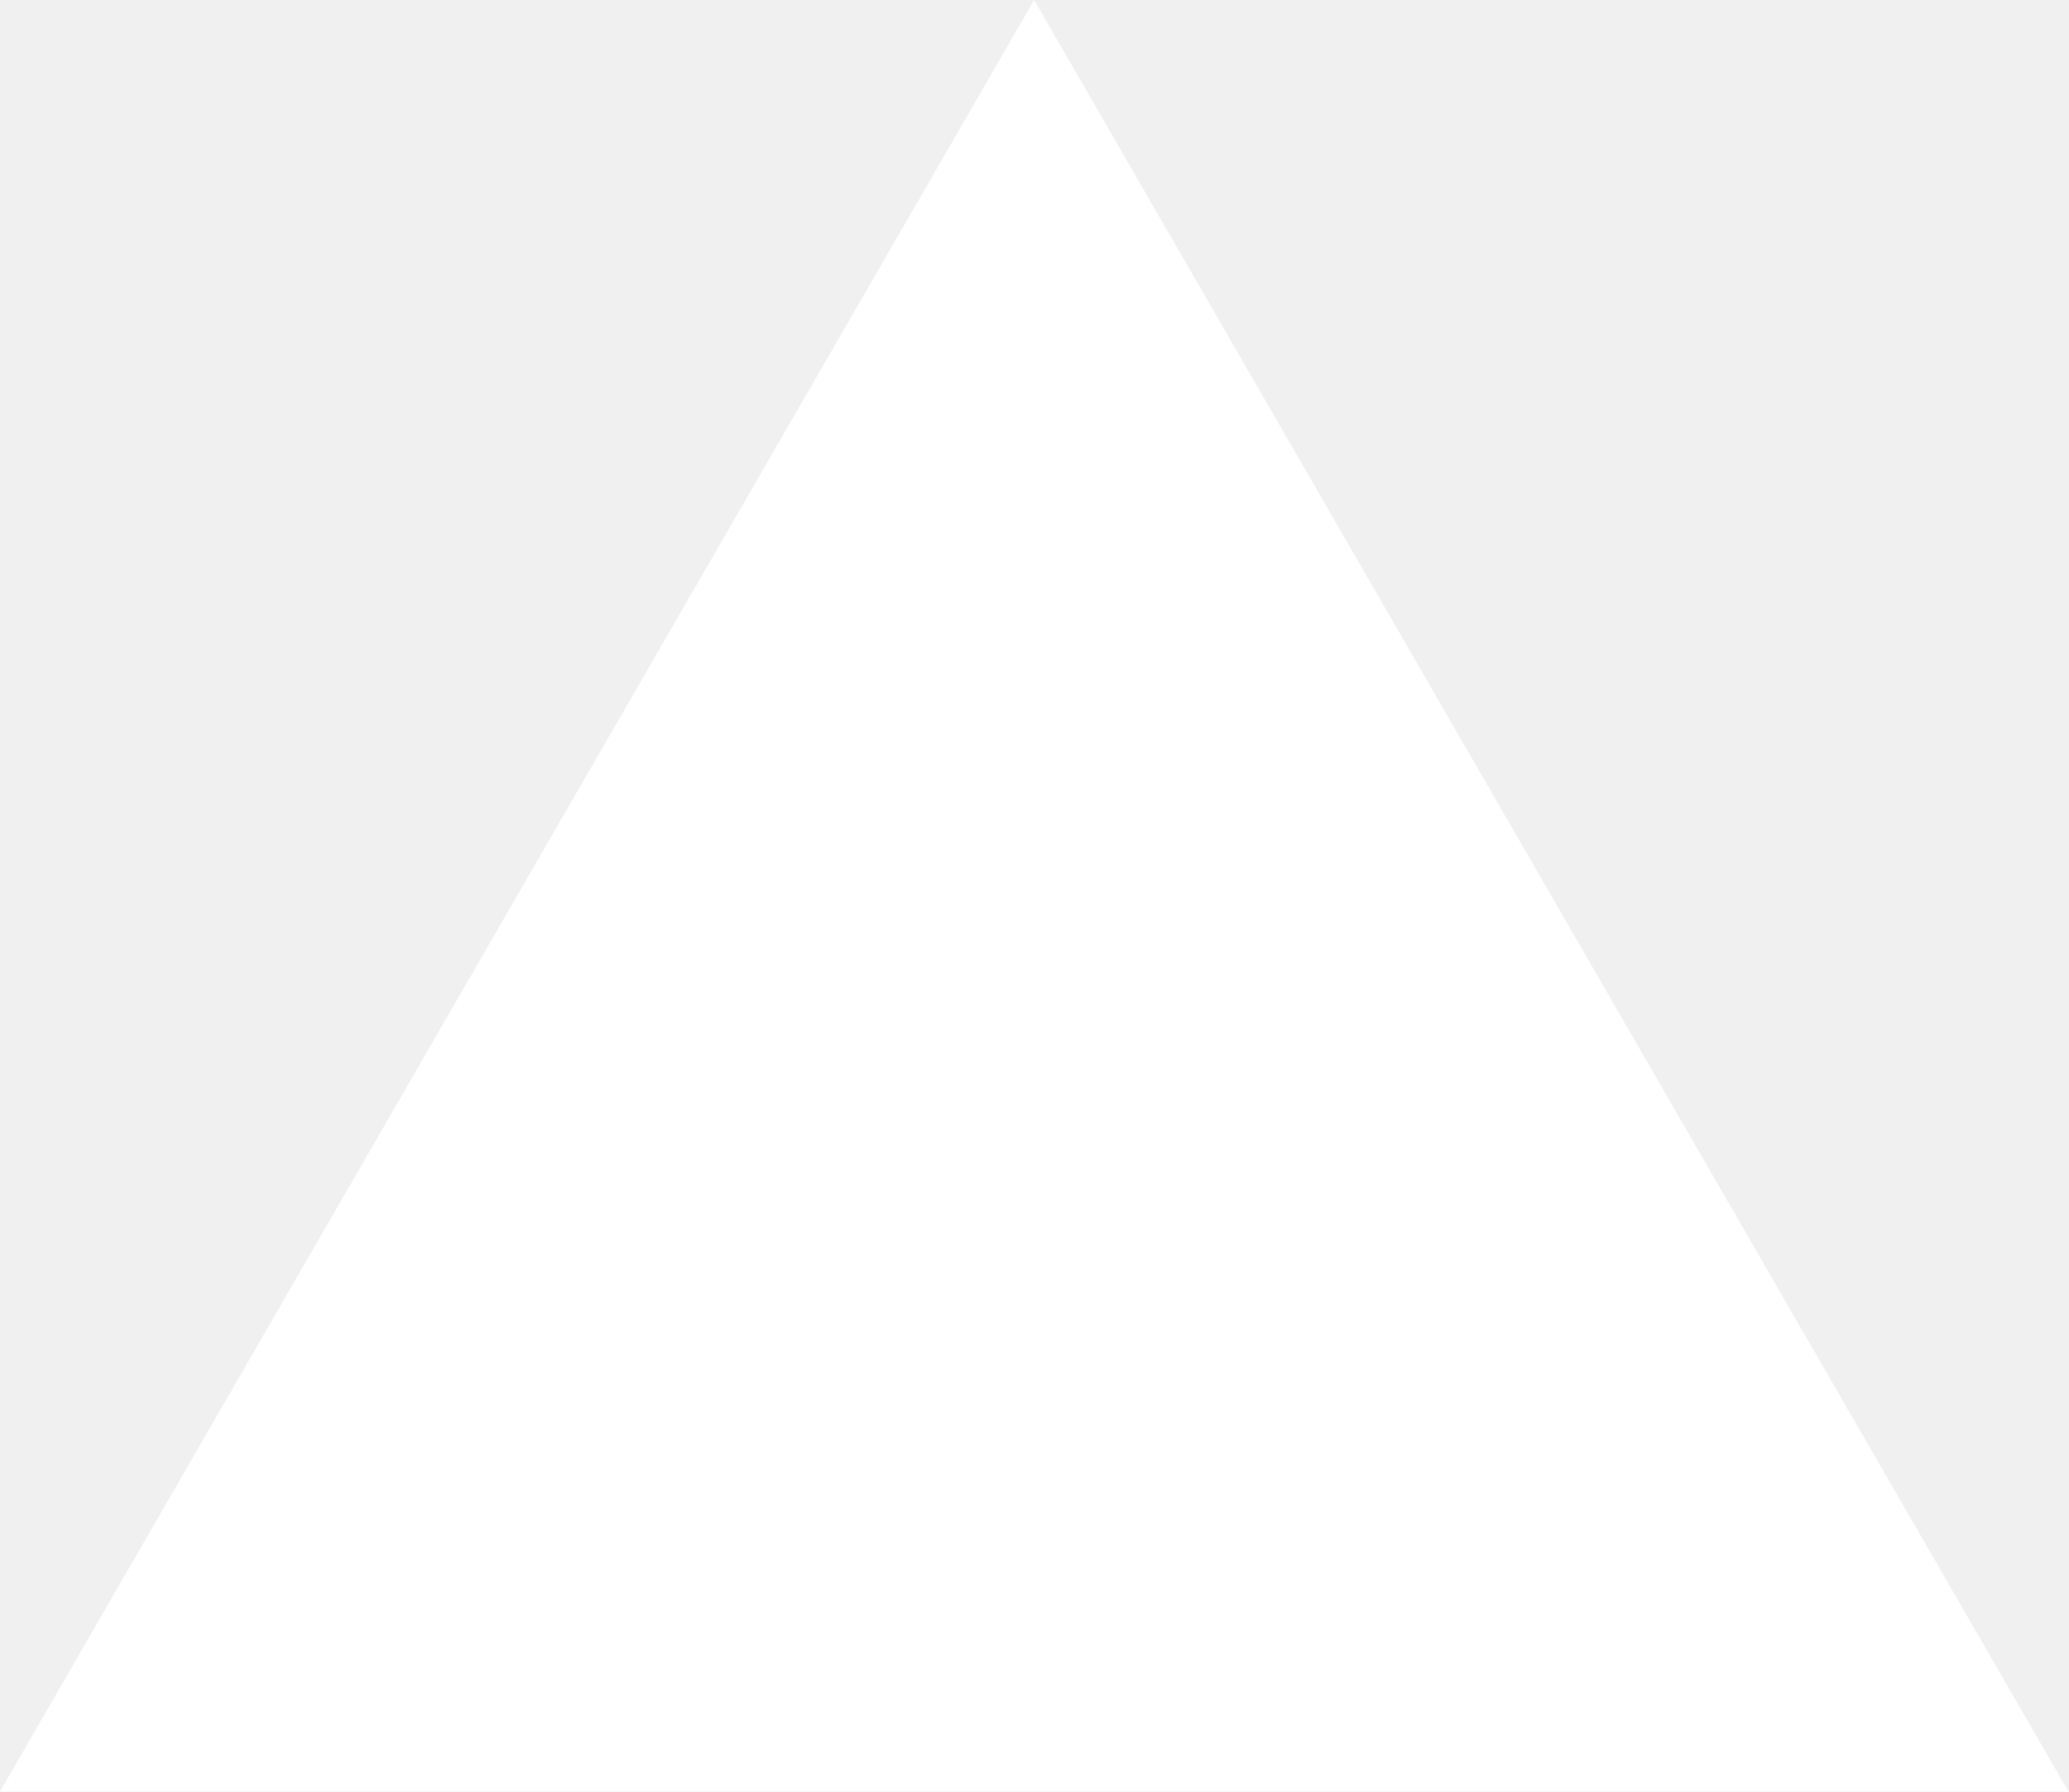
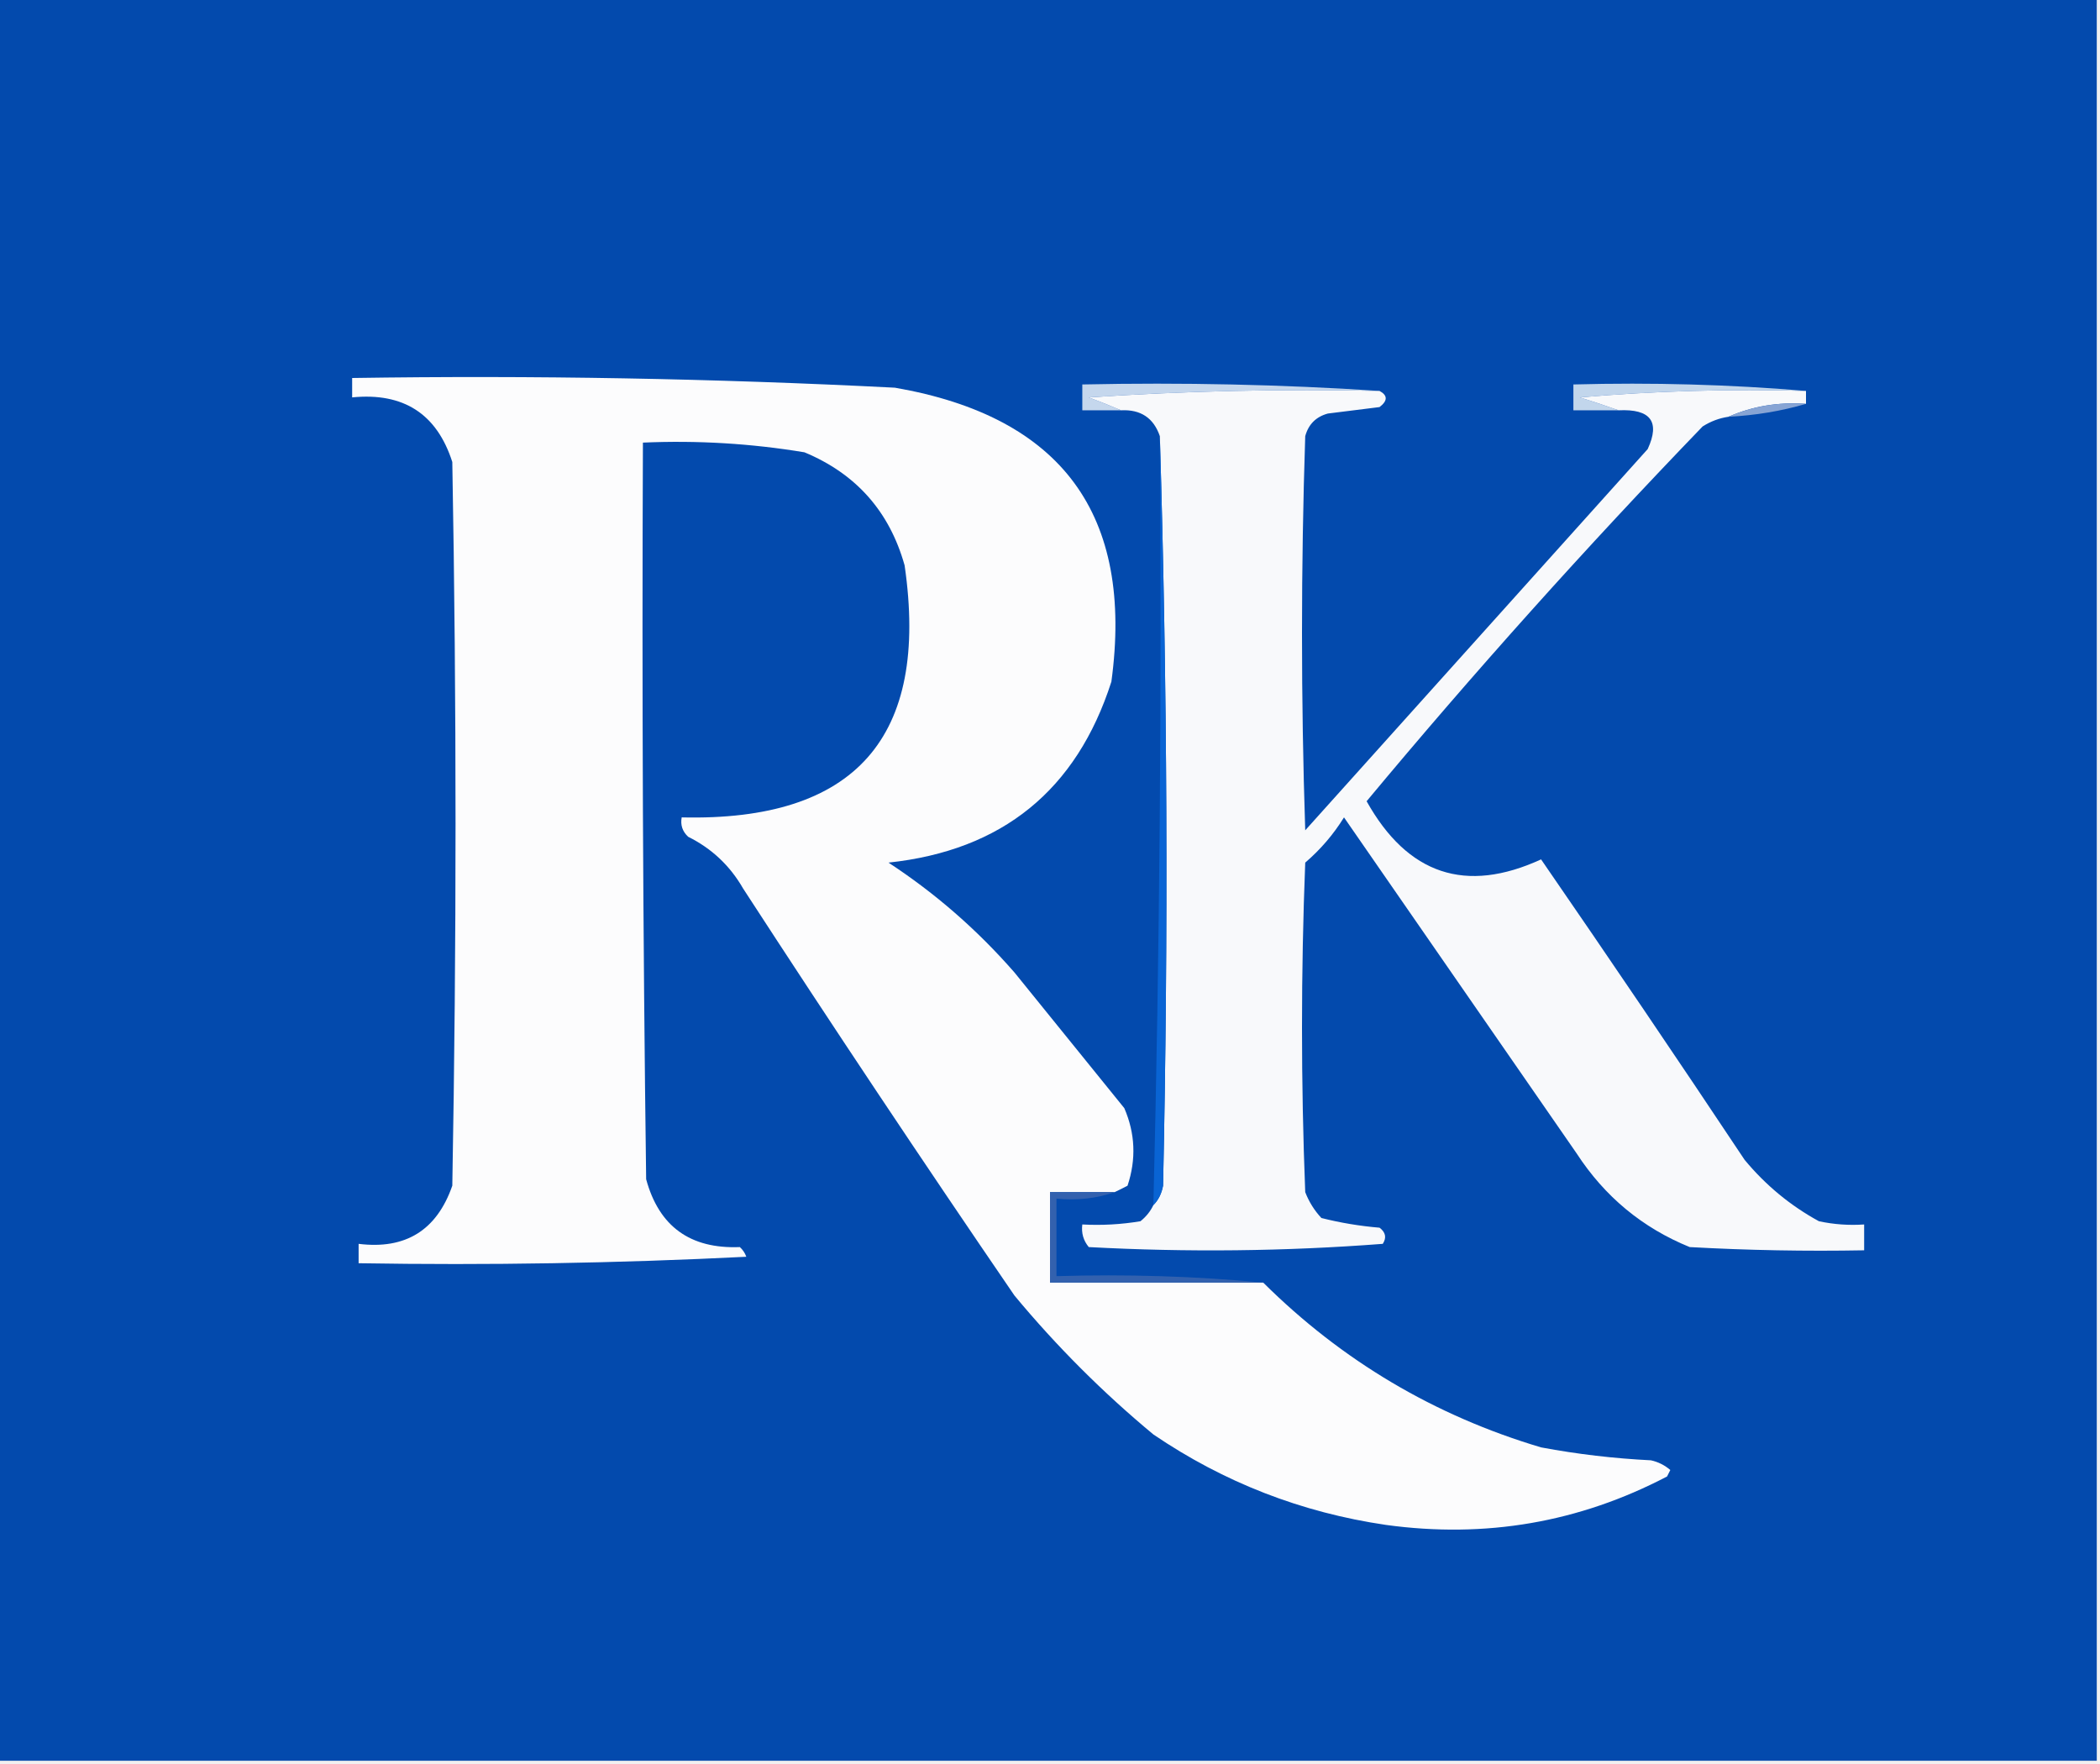
- <svg xmlns="http://www.w3.org/2000/svg" fill="none" viewBox="0 0 1155 1000">
-   <path d="m577.3 0 577.4 1000H0z" fill="#fff" />
+ <svg xmlns="http://www.w3.org/2000/svg" version="1.1" width="325px" height="273px" style="shape-rendering:geometricPrecision; text-rendering:geometricPrecision; image-rendering:optimizeQuality; fill-rule:evenodd; clip-rule:evenodd">
+   <g>
+     <path style="opacity:1" fill="#034aad" d="M -0.5,-0.5 C 107.833,-0.5 216.167,-0.5 324.5,-0.5C 324.5,90.5 324.5,181.5 324.5,272.5C 216.167,272.5 107.833,272.5 -0.5,272.5C -0.5,181.5 -0.5,90.5 -0.5,-0.5 Z" />
+   </g>
+   <g>
+     <path style="opacity:1" fill="#fcfcfd" d="M 172.5,184.5 C 169.167,184.5 165.833,184.5 162.5,184.5C 162.5,189.167 162.5,193.833 162.5,198.5C 173.5,198.5 184.5,198.5 195.5,198.5C 207.683,210.593 222.016,219.093 238.5,224C 244.117,225.052 249.784,225.718 255.5,226C 256.624,226.249 257.624,226.749 258.5,227.5C 258.333,227.833 258.167,228.167 258,228.5C 244.408,235.616 229.908,238.116 214.5,236C 201.417,234.084 189.417,229.417 178.5,222C 170.667,215.5 163.5,208.333 157,200.5C 142.752,179.672 128.752,158.672 115,137.5C 112.974,133.974 110.141,131.307 106.5,129.5C 105.614,128.675 105.281,127.675 105.5,126.5C 132.364,127.135 143.864,114.135 140,87.5C 137.659,79.159 132.493,73.326 124.5,70C 116.236,68.63 107.903,68.13 99.5,68.5C 99.333,106.501 99.5,144.501 100,182.5C 101.987,189.809 106.821,193.309 114.5,193C 114.957,193.414 115.291,193.914 115.5,194.5C 95.511,195.5 75.511,195.833 55.5,195.5C 55.5,194.5 55.5,193.5 55.5,192.5C 62.764,193.4 67.597,190.4 70,183.5C 70.667,146.167 70.667,108.833 70,71.5C 67.61,64.046 62.443,60.712 54.5,61.5C 54.5,60.5 54.5,59.5 54.5,58.5C 82.53,58.071 110.53,58.571 138.5,60C 164.333,64.486 175.5,79.653 172,105.5C 166.61,122.288 155.11,131.621 137.5,133.5C 144.739,138.234 151.239,143.901 157,150.5C 162.667,157.5 168.333,164.5 174,171.5C 175.691,175.417 175.857,179.417 174.5,183.5C 173.817,183.863 173.15,184.196 172.5,184.5 Z" />
+   </g>
+   <g>
+     <path style="opacity:1" fill="#c5d7ed" d="M 213.5,60.5 C 198.485,60.167 183.485,60.501 168.5,61.5C 170.291,62.17 171.958,62.837 173.5,63.5C 171.5,63.5 169.5,63.5 167.5,63.5C 167.5,62.167 167.5,60.833 167.5,59.5C 183.009,59.17 198.342,59.504 213.5,60.5 Z" />
+   </g>
+   <g>
+     <path style="opacity:1" fill="#c2d6ec" d="M 279.5,60.5 C 267.814,60.168 256.148,60.501 244.5,61.5C 246.631,62.169 248.631,62.835 250.5,63.5C 248.167,63.5 245.833,63.5 243.5,63.5C 243.5,62.167 243.5,60.833 243.5,59.5C 255.678,59.172 267.678,59.505 279.5,60.5 Z" />
+   </g>
+   <g>
+     <path style="opacity:1" fill="#f8f9fb" d="M 213.5,60.5 C 214.774,61.189 214.774,62.023 213.5,63C 210.833,63.333 208.167,63.667 205.5,64C 203.667,64.5 202.5,65.667 202,67.5C 201.333,87.833 201.333,108.167 202,128.5C 219.667,108.833 237.333,89.167 255,69.5C 256.957,65.262 255.457,63.262 250.5,63.5C 248.631,62.835 246.631,62.169 244.5,61.5C 256.148,60.501 267.814,60.168 279.5,60.5C 279.5,61.167 279.5,61.833 279.5,62.5C 275.21,62.198 271.21,62.864 267.5,64.5C 266.078,64.709 264.745,65.209 263.5,66C 245.413,84.749 228.079,104.082 211.5,124C 217.848,135.355 226.848,138.355 238.5,133C 249.124,148.414 259.624,163.914 270,179.5C 273.251,183.422 277.084,186.588 281.5,189C 283.81,189.497 286.143,189.663 288.5,189.5C 288.5,190.833 288.5,192.167 288.5,193.5C 279.494,193.666 270.494,193.5 261.5,193C 254.182,190.021 248.349,185.187 244,178.5C 232,161.167 220,143.833 208,126.5C 206.374,129.128 204.374,131.461 202,133.5C 201.333,150.5 201.333,167.5 202,184.5C 202.583,186.002 203.416,187.335 204.5,188.5C 207.443,189.244 210.443,189.744 213.5,190C 214.451,190.718 214.617,191.551 214,192.5C 198.908,193.657 183.741,193.824 168.5,193C 167.663,191.989 167.33,190.822 167.5,189.5C 170.518,189.665 173.518,189.498 176.5,189C 177.381,188.292 178.047,187.458 178.5,186.5C 179.268,185.737 179.768,184.737 180,183.5C 180.831,144.664 180.665,105.998 179.5,67.5C 178.535,64.68 176.535,63.347 173.5,63.5C 171.958,62.837 170.291,62.17 168.5,61.5C 183.485,60.501 198.485,60.167 213.5,60.5 Z" />
+   </g>
+   <g>
+     <path style="opacity:1" fill="#87a4d4" d="M 279.5,62.5 C 275.705,63.617 271.705,64.283 267.5,64.5C 271.21,62.864 275.21,62.198 279.5,62.5 Z" />
+   </g>
+   <g>
+     <path style="opacity:1" fill="#0964d4" d="M 179.5,67.5 C 180.665,105.998 180.831,144.664 180,183.5C 179.768,184.737 179.268,185.737 178.5,186.5C 179.477,146.857 179.81,107.191 179.5,67.5 Z" />
+   </g>
+   <g>
+     <path style="opacity:1" fill="#3361ae" d="M 172.5,184.5 C 169.713,185.477 166.713,185.81 163.5,185.5C 163.5,189.5 163.5,193.5 163.5,197.5C 174.346,197.172 185.013,197.506 195.5,198.5C 184.5,198.5 173.5,198.5 162.5,198.5C 162.5,193.833 162.5,189.167 162.5,184.5C 165.833,184.5 169.167,184.5 172.5,184.5 Z" />
+   </g>
</svg>
